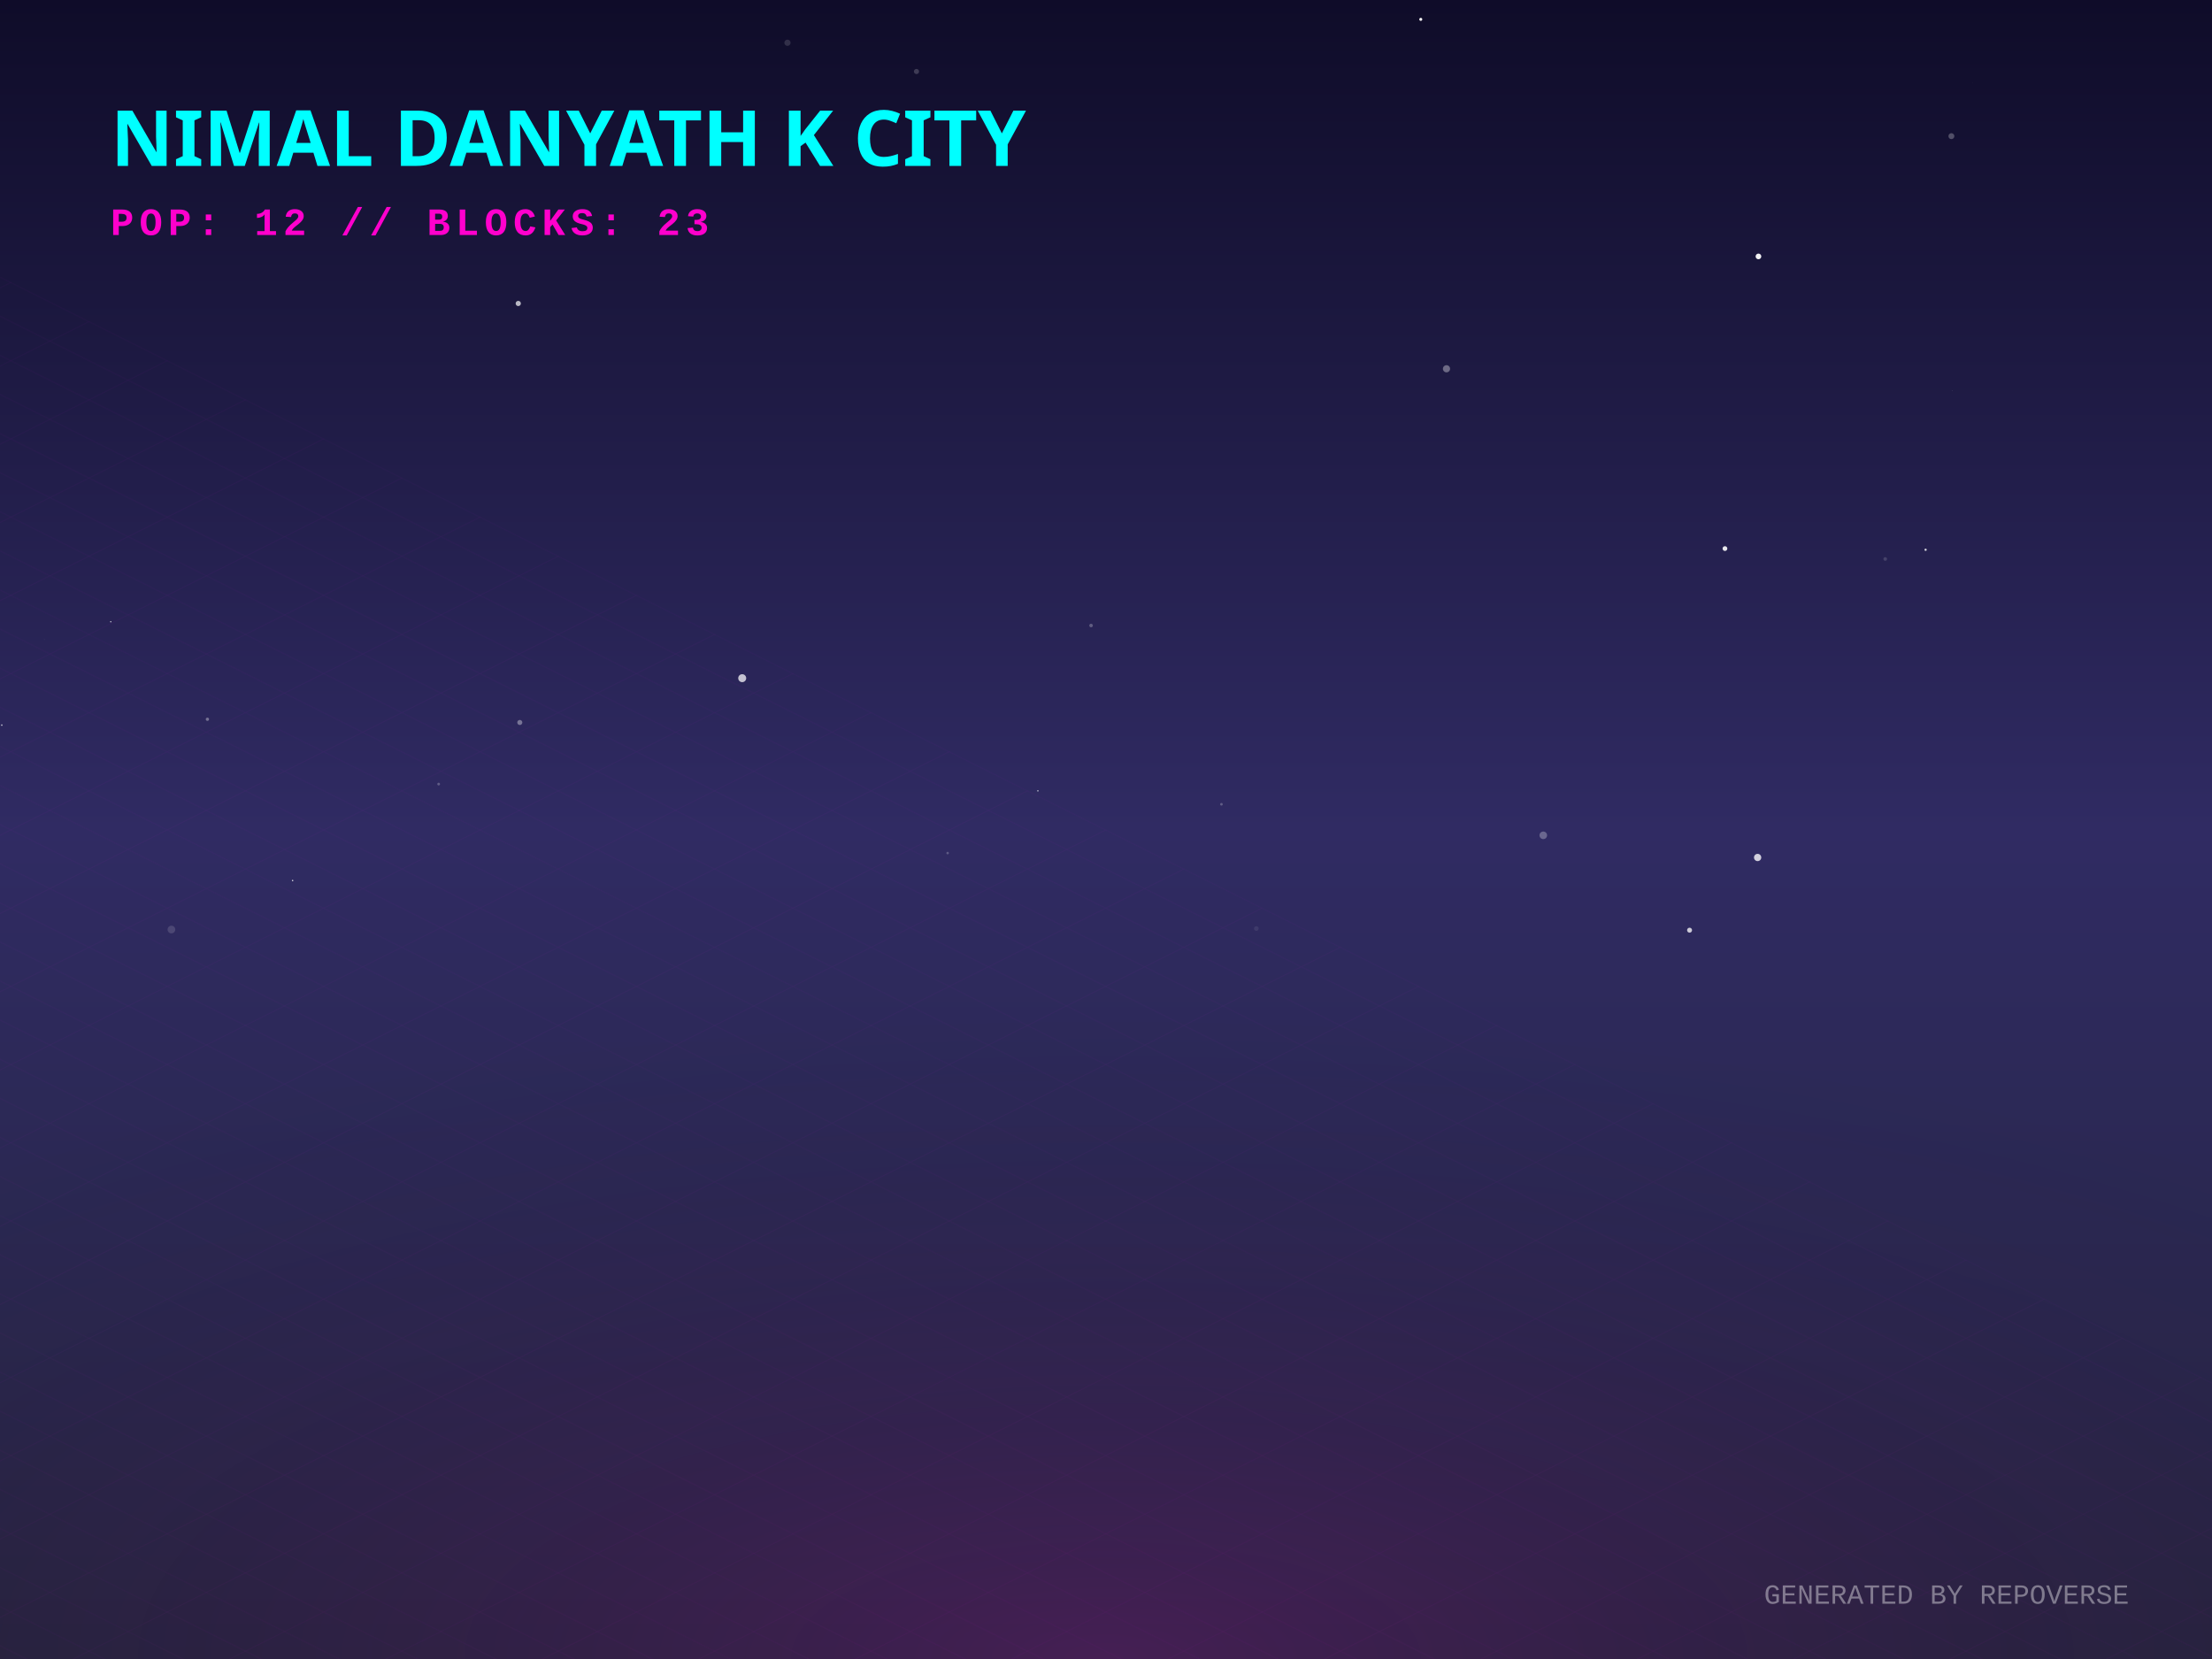
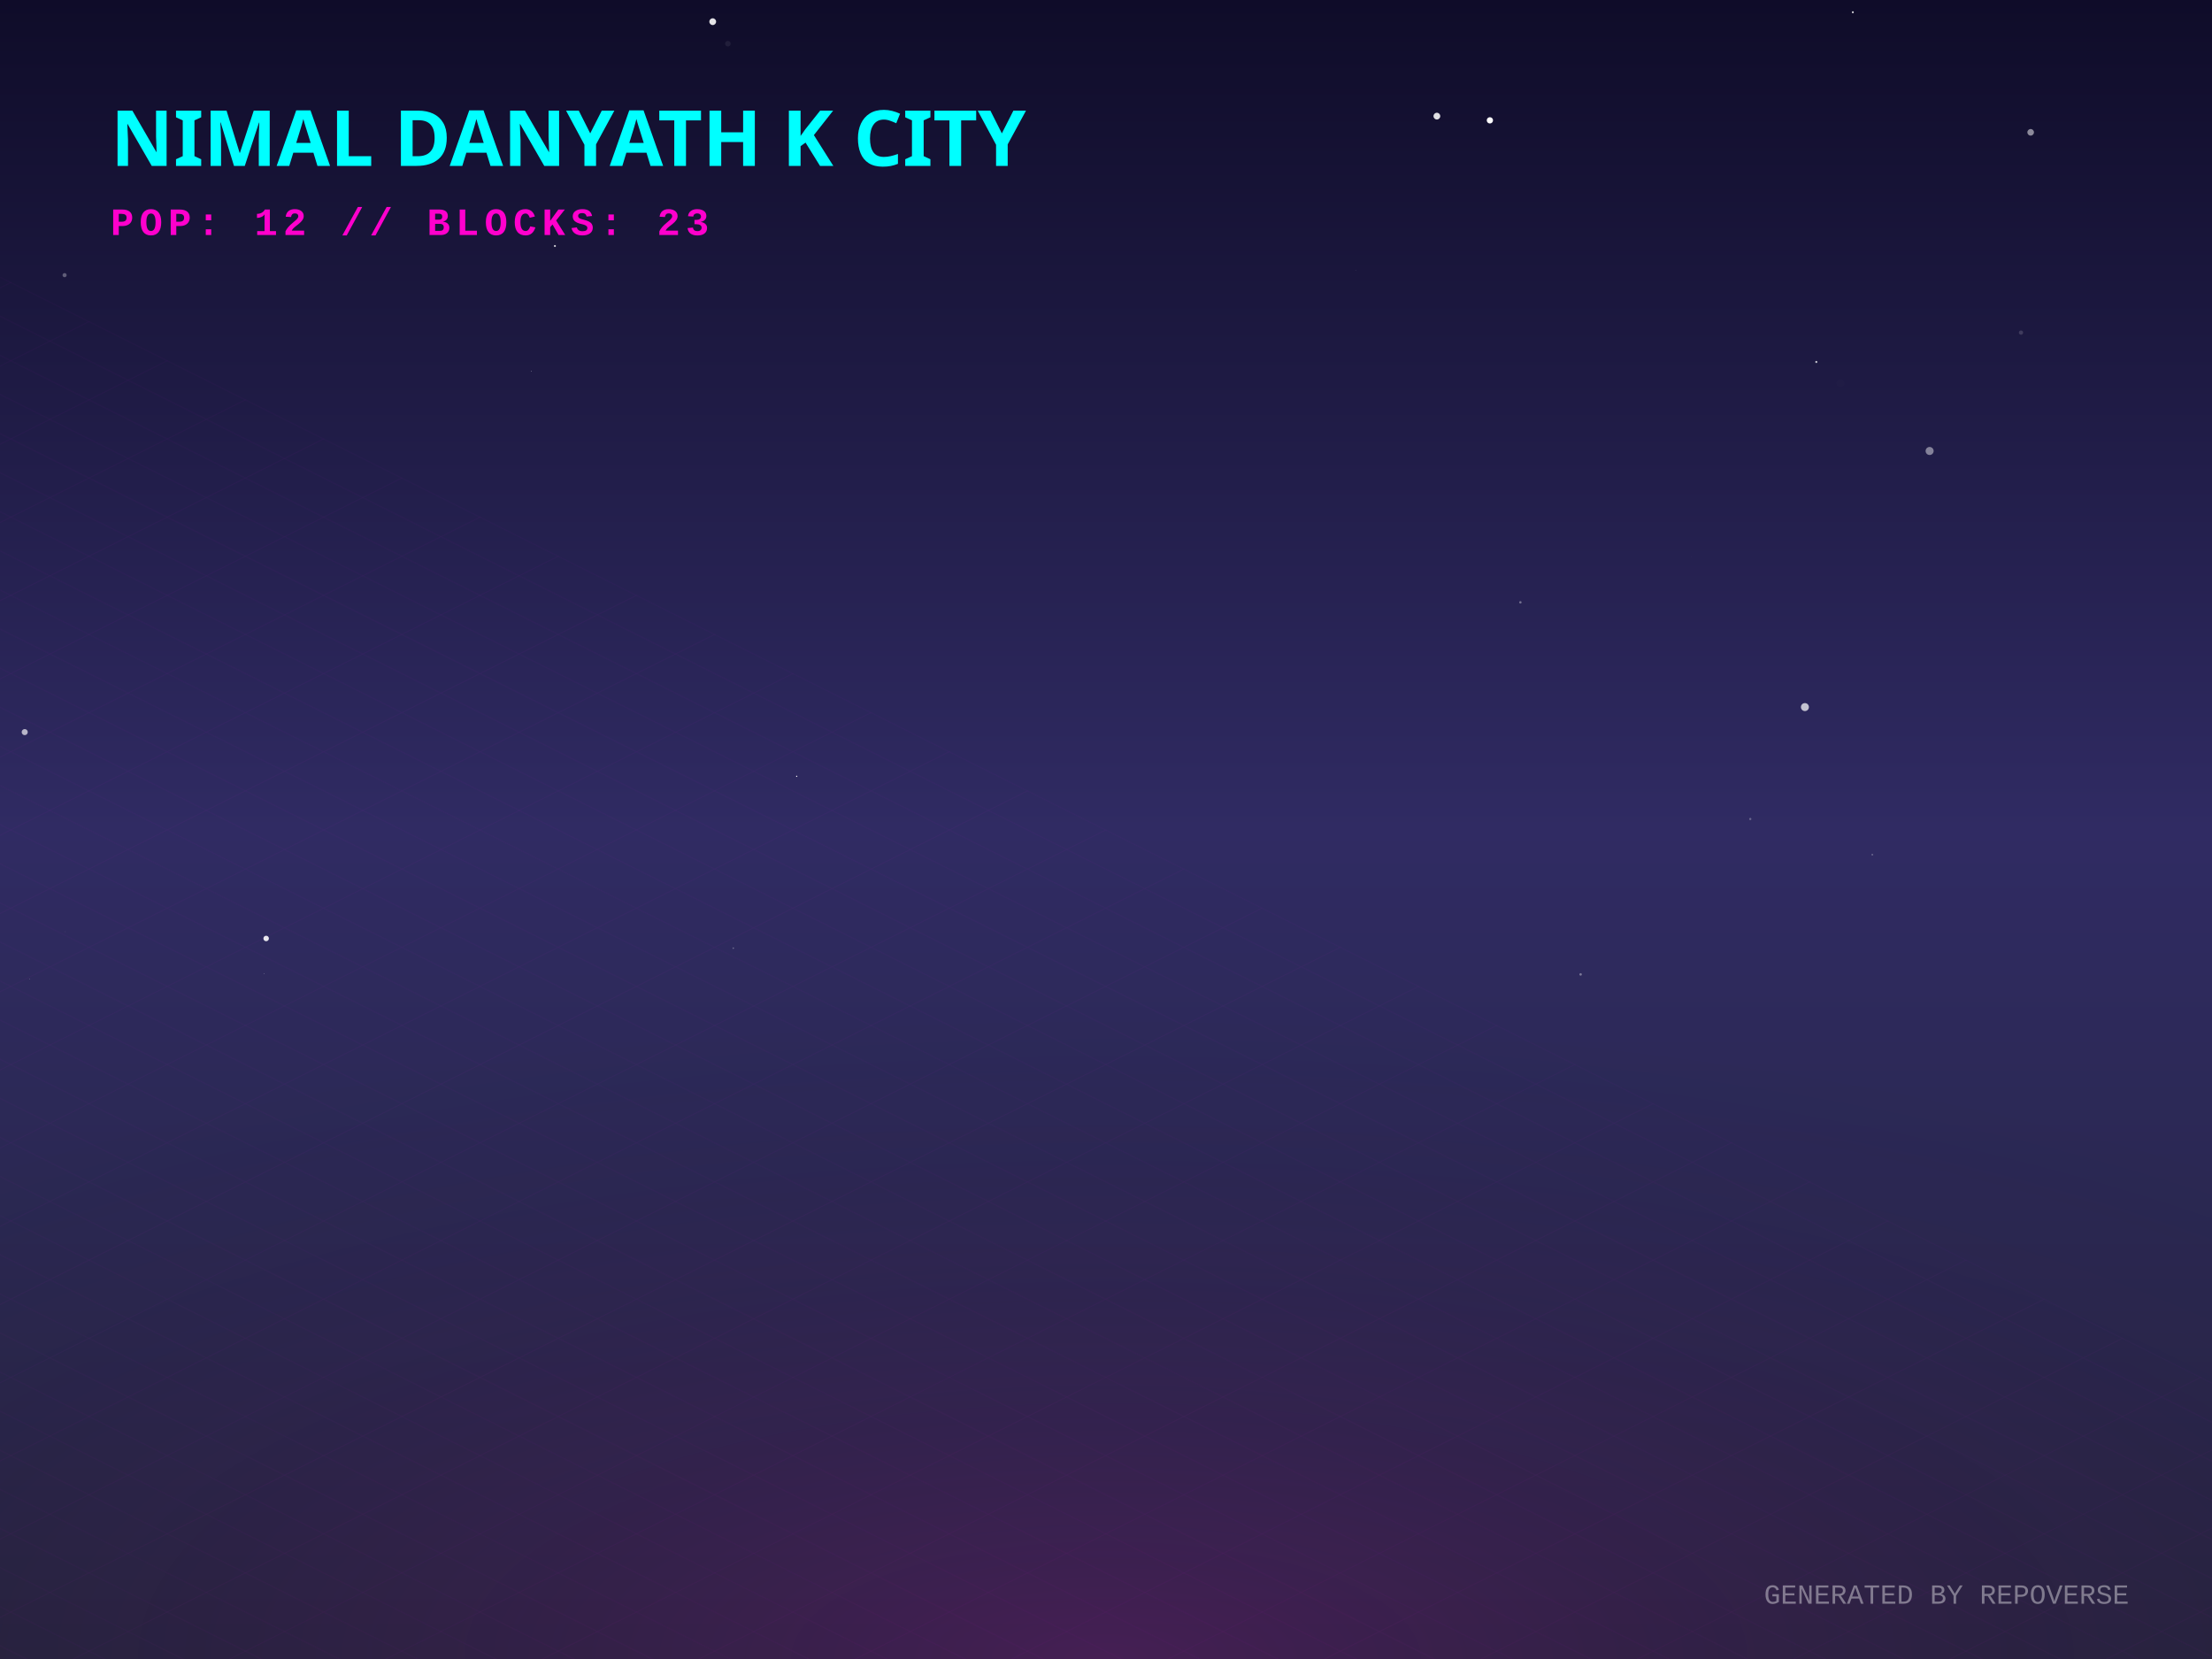
<svg xmlns="http://www.w3.org/2000/svg" width="800" height="600" viewBox="0 0 800 600">
  <defs>
    <linearGradient id="skyGradient" x1="0%" y1="0%" x2="0%" y2="100%">
      <stop offset="0%" stop-color="#0f0c29" />
      <stop offset="50%" stop-color="#302b63" />
      <stop offset="100%" stop-color="#24243e" />
    </linearGradient>
    <pattern id="gridPattern" width="40" height="20" patternUnits="userSpaceOnUse" patternTransform="rotate(0)">
      <path d="M 40 0 L 0 0 0 20" fill="none" stroke="magenta" stroke-width="0.5" opacity="0.2" />
    </pattern>
    <radialGradient id="floorGlow" cx="50%" cy="100%" r="80%">
      <stop offset="0%" stop-color="#ff00cc" stop-opacity="0.15" />
      <stop offset="100%" stop-color="transparent" />
    </radialGradient>
    <linearGradient id="gradLeft-happy" x1="0%" y1="0%" x2="100%" y2="100%">
      <stop offset="0%" stop-color="#FFD700" stop-opacity="0.8" />
      <stop offset="100%" stop-color="#050510" stop-opacity="0.9" />
    </linearGradient>
    <linearGradient id="gradRight-happy" x1="0%" y1="0%" x2="0%" y2="100%">
      <stop offset="0%" stop-color="#FFD700" stop-opacity="0.6" />
      <stop offset="100%" stop-color="#0b0b1a" stop-opacity="0.8" />
    </linearGradient>
    <linearGradient id="gradLeft-focused" x1="0%" y1="0%" x2="100%" y2="100%">
      <stop offset="0%" stop-color="#00FF94" stop-opacity="0.8" />
      <stop offset="100%" stop-color="#050510" stop-opacity="0.9" />
    </linearGradient>
    <linearGradient id="gradRight-focused" x1="0%" y1="0%" x2="0%" y2="100%">
      <stop offset="0%" stop-color="#00FF94" stop-opacity="0.6" />
      <stop offset="100%" stop-color="#0b0b1a" stop-opacity="0.8" />
    </linearGradient>
    <linearGradient id="gradLeft-calm" x1="0%" y1="0%" x2="100%" y2="100%">
      <stop offset="0%" stop-color="#00C2FF" stop-opacity="0.8" />
      <stop offset="100%" stop-color="#050510" stop-opacity="0.9" />
    </linearGradient>
    <linearGradient id="gradRight-calm" x1="0%" y1="0%" x2="0%" y2="100%">
      <stop offset="0%" stop-color="#00C2FF" stop-opacity="0.6" />
      <stop offset="100%" stop-color="#0b0b1a" stop-opacity="0.8" />
    </linearGradient>
    <linearGradient id="gradLeft-stressed" x1="0%" y1="0%" x2="100%" y2="100%">
      <stop offset="0%" stop-color="#FF2A6D" stop-opacity="0.8" />
      <stop offset="100%" stop-color="#050510" stop-opacity="0.9" />
    </linearGradient>
    <linearGradient id="gradRight-stressed" x1="0%" y1="0%" x2="0%" y2="100%">
      <stop offset="0%" stop-color="#FF2A6D" stop-opacity="0.6" />
      <stop offset="100%" stop-color="#0b0b1a" stop-opacity="0.8" />
    </linearGradient>
    <linearGradient id="gradLeft-energetic" x1="0%" y1="0%" x2="100%" y2="100%">
      <stop offset="0%" stop-color="#D300C5" stop-opacity="0.8" />
      <stop offset="100%" stop-color="#050510" stop-opacity="0.9" />
    </linearGradient>
    <linearGradient id="gradRight-energetic" x1="0%" y1="0%" x2="0%" y2="100%">
      <stop offset="0%" stop-color="#D300C5" stop-opacity="0.6" />
      <stop offset="100%" stop-color="#0b0b1a" stop-opacity="0.8" />
    </linearGradient>
  </defs>
  <rect width="100%" height="100%" fill="url(#skyGradient)" />
-   <circle cx="187.991" cy="261.292" r="0.915" fill="white" opacity="0.358" />
-   <circle cx="375.362" cy="286.018" r="0.275" fill="white" opacity="0.644" />
-   <circle cx="16.011" cy="231.34" r="0.051" fill="white" opacity="0.858" />
-   <circle cx="331.458" cy="25.858" r="0.931" fill="white" opacity="0.187" />
-   <circle cx="611.057" cy="336.414" r="0.898" fill="white" opacity="0.751" />
-   <circle cx="623.853" cy="198.4" r="0.861" fill="white" opacity="0.894" />
-   <circle cx="342.721" cy="308.528" r="0.453" fill="white" opacity="0.222" />
-   <circle cx="523.145" cy="133.373" r="1.296" fill="white" opacity="0.349" />
-   <circle cx="158.647" cy="283.574" r="0.493" fill="white" opacity="0.246" />
-   <circle cx="498.165" cy="293.142" r="0.001" fill="white" opacity="0.841" />
-   <circle cx="0.648" cy="262.247" r="0.276" fill="white" opacity="0.753" />
-   <circle cx="706.072" cy="141.319" r="0.149" fill="white" opacity="0.118" />
-   <circle cx="635.968" cy="92.739" r="1.027" fill="white" opacity="0.941" />
-   <circle cx="635.668" cy="310.121" r="1.316" fill="white" opacity="0.781" />
-   <circle cx="681.816" cy="202.163" r="0.654" fill="white" opacity="0.15" />
-   <circle cx="696.42" cy="198.83" r="0.41" fill="white" opacity="0.791" />
-   <circle cx="187.438" cy="109.757" r="0.947" fill="white" opacity="0.695" />
-   <circle cx="713.349" cy="29.983" r="0.044" fill="white" opacity="0.46" />
-   <circle cx="75.014" cy="260.126" r="0.595" fill="white" opacity="0.347" />
-   <circle cx="394.601" cy="226.224" r="0.647" fill="white" opacity="0.26" />
-   <circle cx="105.83" cy="318.46" r="0.264" fill="white" opacity="0.818" />
-   <circle cx="705.75" cy="49.244" r="1.074" fill="white" opacity="0.259" />
-   <circle cx="441.75" cy="290.877" r="0.478" fill="white" opacity="0.24" />
-   <circle cx="40.061" cy="224.862" r="0.245" fill="white" opacity="0.739" />
-   <circle cx="513.842" cy="7.002" r="0.544" fill="white" opacity="0.976" />
-   <circle cx="284.797" cy="15.463" r="1.127" fill="white" opacity="0.138" />
-   <circle cx="454.365" cy="335.819" r="0.841" fill="white" opacity="0.078" />
-   <circle cx="268.43" cy="245.274" r="1.442" fill="white" opacity="0.72" />
-   <circle cx="61.997" cy="336.179" r="1.389" fill="white" opacity="0.137" />
-   <circle cx="558.151" cy="302.106" r="1.372" fill="white" opacity="0.285" />
+   <circle cx="677.144" cy="309.103" r="0.328" fill="white" opacity="0.265" />
+   <circle cx="633.011" cy="296.205" r="0.399" fill="white" opacity="0.288" />
+   <circle cx="10.65" cy="354.113" r="0.102" fill="white" opacity="0.559" />
+   <circle cx="697.871" cy="163.103" r="1.455" fill="white" opacity="0.448" />
+   <circle cx="192.201" cy="134.305" r="0.121" fill="white" opacity="0.661" />
+   <circle cx="198.702" cy="356.816" r="0.015" fill="white" opacity="0.137" />
+   <circle cx="490.365" cy="97.766" r="0.181" fill="white" opacity="0.077" />
+   <circle cx="257.763" cy="7.838" r="1.226" fill="white" opacity="0.884" />
+   <circle cx="549.87" cy="217.839" r="0.437" fill="white" opacity="0.355" />
+   <circle cx="519.669" cy="42" r="1.225" fill="white" opacity="0.869" />
+   <circle cx="23.361" cy="99.511" r="0.742" fill="white" opacity="0.307" />
+   <circle cx="23.583" cy="336.952" r="0.167" fill="white" opacity="0.088" />
+   <circle cx="472.759" cy="47.413" r="0.024" fill="white" opacity="0.079" />
+   <circle cx="571.652" cy="352.408" r="0.445" fill="white" opacity="0.376" />
+   <circle cx="95.546" cy="352.069" r="0.095" fill="white" opacity="0.843" />
+   <circle cx="611.753" cy="201.305" r="0.071" fill="white" opacity="0.172" />
+   <circle cx="265.209" cy="342.916" r="0.278" fill="white" opacity="0.32" />
+   <circle cx="730.918" cy="120.291" r="0.768" fill="white" opacity="0.155" />
+   <circle cx="665.606" cy="138.657" r="1.422" fill="white" opacity="0.009" />
+   <circle cx="8.94" cy="264.776" r="1.099" fill="white" opacity="0.661" />
+   <circle cx="271.151" cy="45.084" r="0.256" fill="white" opacity="0.449" />
+   <circle cx="538.84" cy="43.523" r="1.136" fill="white" opacity="0.988" />
+   <circle cx="288.135" cy="280.764" r="0.231" fill="white" opacity="0.935" />
+   <circle cx="734.415" cy="47.856" r="1.192" fill="white" opacity="0.508" />
+   <circle cx="200.693" cy="88.966" r="0.354" fill="white" opacity="0.809" />
+   <circle cx="670.102" cy="4.425" r="0.345" fill="white" opacity="0.87" />
+   <circle cx="652.773" cy="255.725" r="1.445" fill="white" opacity="0.72" />
+   <circle cx="96.257" cy="339.414" r="0.994" fill="white" opacity="0.892" />
+   <circle cx="263.253" cy="15.795" r="1.012" fill="white" opacity="0.068" />
+   <circle cx="656.895" cy="130.908" r="0.376" fill="white" opacity="0.748" />
  <g transform="translate(0, 300) scale(1, 0.5)">
    <rect x="-800" y="0" width="2400" height="1200" fill="url(#gridPattern)" opacity="0.3" transform="rotate(45, 400, 0)" />
  </g>
  <rect x="0" y="300" width="800" height="300" fill="url(#floorGlow)" />
  <g transform="translate(40, 60)">
    <text fill="cyan" font-family="Verdana, sans-serif" font-size="28" font-weight="900" style="text-shadow: 0 0 10px cyan;">NIMAL DANYATH K CITY</text>
    <text y="25" fill="#ff00cc" font-family="Courier New, monospace" font-size="14" font-weight="bold" letter-spacing="2">POP: 12 // BLOCKS: 23</text>
  </g>
  <g transform="translate(0, 50)">
    <a href="https://github.com/nimaldanyathk/repo-verse" target="_blank">
      <g class="building" opacity="0">
        <animate attributeName="opacity" values="0;1" dur="0.8s" begin="0s" fill="freeze" />
-         <ellipse cx="400" cy="291.903" rx="19.71" ry="10.512" fill="black" opacity="0.4" blur="2" />
-         <path d="M 386.86 254.383 l 0 37.52 l 13.14 6.57 l 0 -37.52 z" fill="url(#gradLeft-focused)" stroke="none" />
-         <path d="M 413.14 254.383 l 0 37.52 l -13.14 6.57 l 0 -37.52 z" fill="url(#gradRight-focused)" stroke="none" />
-         <path d="M 400 247.813 l 13.14 6.57 l -13.14 6.57 l -13.14 -6.57 z" fill="#E0FFF1" fill-opacity="0.9" stroke="none" />
-         <path d="M 386.86 254.383 l 0 37.52 l 13.14 6.57 l 0 -37.52 z" fill="none" stroke="#00FF94" stroke-width="0.5" opacity="0.5" />
-         <path d="M 413.14 254.383 l 0 37.52 l -13.14 6.57 l 0 -37.52 z" fill="none" stroke="#00FF94" stroke-width="0.5" opacity="0.5" />
+         <ellipse cx="400" cy="291.926" rx="19.777" ry="10.548" fill="black" opacity="0.4" blur="2" />
+         <path d="M 386.815 254.346 l 0 37.58 l 13.185 6.593 l 0 -37.58 z" fill="url(#gradLeft-focused)" stroke="none" />
+         <path d="M 413.185 254.346 l 0 37.58 l -13.185 6.593 l 0 -37.58 z" fill="url(#gradRight-focused)" stroke="none" />
+         <path d="M 400 247.753 l 13.185 6.593 l -13.185 6.593 l -13.185 -6.593 z" fill="#E0FFF1" fill-opacity="0.9" stroke="none" />
+         <path d="M 386.815 254.346 l 0 37.58 l 13.185 6.593 l 0 -37.58 z" fill="none" stroke="#00FF94" stroke-width="0.5" opacity="0.5" />
+         <path d="M 413.185 254.346 l 0 37.58 l -13.185 6.593 l 0 -37.58 z" fill="none" stroke="#00FF94" stroke-width="0.5" opacity="0.5" />
      </g>
    </a>
    <a href="https://github.com/nimaldanyathk/Semicolon-Embedded-C-Project" target="_blank">
      <g class="building" opacity="0">
        <animate attributeName="opacity" values="0;1" dur="0.8s" begin="0.05s" fill="freeze" />
        <ellipse cx="424" cy="302.913" rx="16.74" ry="8.928" fill="black" opacity="0.4" blur="2" />
        <path d="M 412.84 268.033 l 0 34.88 l 11.16 5.58 l 0 -34.88 z" fill="url(#gradLeft-focused)" stroke="none" />
        <path d="M 435.16 268.033 l 0 34.88 l -11.16 5.58 l 0 -34.88 z" fill="url(#gradRight-focused)" stroke="none" />
        <path d="M 424 262.453 l 11.16 5.58 l -11.16 5.58 l -11.16 -5.58 z" fill="#E0FFF1" fill-opacity="0.9" stroke="none" />
        <path d="M 412.84 268.033 l 0 34.88 l 11.16 5.58 l 0 -34.88 z" fill="none" stroke="#00FF94" stroke-width="0.5" opacity="0.5" />
        <path d="M 435.16 268.033 l 0 34.88 l -11.16 5.58 l 0 -34.88 z" fill="none" stroke="#00FF94" stroke-width="0.5" opacity="0.5" />
      </g>
    </a>
    <a href="https://github.com/nimaldanyathk/Discrete_Mathematics_Algorithms" target="_blank">
      <g class="building" opacity="0">
        <animate attributeName="opacity" values="0;1" dur="0.8s" begin="0.1s" fill="freeze" />
        <ellipse cx="376" cy="301.136" rx="11.408" ry="6.084" fill="black" opacity="0.4" blur="2" />
        <path d="M 368.395 281.136 l 0 20 l 7.605 3.803 l 0 -20 z" fill="url(#gradLeft-calm)" stroke="none" />
        <path d="M 383.605 281.136 l 0 20 l -7.605 3.803 l 0 -20 z" fill="url(#gradRight-calm)" stroke="none" />
        <path d="M 376 277.333 l 7.605 3.803 l -7.605 3.803 l -7.605 -3.803 z" fill="#D1F4FF" fill-opacity="0.9" stroke="none" />
        <path d="M 368.395 281.136 l 0 20 l 7.605 3.803 l 0 -20 z" fill="none" stroke="#00C2FF" stroke-width="0.5" opacity="0.5" />
        <path d="M 383.605 281.136 l 0 20 l -7.605 3.803 l 0 -20 z" fill="none" stroke="#00C2FF" stroke-width="0.5" opacity="0.5" />
      </g>
    </a>
    <a href="https://github.com/nimaldanyathk/sparkd" target="_blank">
      <g class="building" opacity="0">
        <animate attributeName="opacity" values="0;1" dur="0.8s" begin="0.15s" fill="freeze" />
        <ellipse cx="448" cy="316.833" rx="22.5" ry="12" fill="black" opacity="0.4" blur="2" />
        <path d="M 433 254.893 l 0 61.94 l 15 7.5 l 0 -61.94 z" fill="url(#gradLeft-calm)" stroke="none" />
        <path d="M 463 254.893 l 0 61.94 l -15 7.5 l 0 -61.94 z" fill="url(#gradRight-calm)" stroke="none" />
        <path d="M 448 247.393 l 15 7.5 l -15 7.5 l -15 -7.5 z" fill="#D1F4FF" fill-opacity="0.9" stroke="none" />
        <path d="M 433 254.893 l 0 61.94 l 15 7.5 l 0 -61.94 z" fill="none" stroke="#00C2FF" stroke-width="0.5" opacity="0.5" />
        <path d="M 463 254.893 l 0 61.94 l -15 7.5 l 0 -61.94 z" fill="none" stroke="#00C2FF" stroke-width="0.5" opacity="0.5" />
        <path d="M 452 301.333 l 7 4" stroke="#D1F4FF" stroke-width="2" stroke-opacity="0.6" />
-         <path d="M 437 303.333 l 7 -4" stroke="#D1F4FF" stroke-width="2" stroke-opacity="0.4" />
        <path d="M 452 291.333 l 7 4" stroke="#D1F4FF" stroke-width="2" stroke-opacity="0.6" />
-         <path d="M 437 293.333 l 7 -4" stroke="#D1F4FF" stroke-width="2" stroke-opacity="0.4" />
-         <path d="M 452 271.333 l 7 4" stroke="#D1F4FF" stroke-width="2" stroke-opacity="0.6" />
+         <path d="M 452 281.333 l 7 4" stroke="#D1F4FF" stroke-width="2" stroke-opacity="0.6" />
+         <path d="M 437 283.333 l 7 -4" stroke="#D1F4FF" stroke-width="2" stroke-opacity="0.4" />
+         <path d="M 437 273.333 l 7 -4" stroke="#D1F4FF" stroke-width="2" stroke-opacity="0.4" />
+         <path d="M 452 261.333 l 7 4" stroke="#D1F4FF" stroke-width="2" stroke-opacity="0.6" />
+         <path d="M 437 263.333 l 7 -4" stroke="#D1F4FF" stroke-width="2" stroke-opacity="0.4" />
      </g>
    </a>
    <a href="https://github.com/nimaldanyathk/Linear_Algebra_Matlab" target="_blank">
      <g class="building" opacity="0">
        <animate attributeName="opacity" values="0;1" dur="0.8s" begin="0.2s" fill="freeze" />
        <ellipse cx="400" cy="316.833" rx="22.5" ry="12" fill="black" opacity="0.4" blur="2" />
        <path d="M 385 150.113 l 0 166.72 l 15 7.5 l 0 -166.72 z" fill="url(#gradLeft-stressed)" stroke="none" />
        <path d="M 415 150.113 l 0 166.72 l -15 7.5 l 0 -166.72 z" fill="url(#gradRight-stressed)" stroke="none" />
        <path d="M 400 142.613 l 15 7.5 l -15 7.5 l -15 -7.5 z" fill="#FFD1E0" fill-opacity="0.9" stroke="none" />
        <path d="M 385 150.113 l 0 166.72 l 15 7.5 l 0 -166.72 z" fill="none" stroke="#FF2A6D" stroke-width="0.5" opacity="0.5" />
        <path d="M 415 150.113 l 0 166.72 l -15 7.5 l 0 -166.72 z" fill="none" stroke="#FF2A6D" stroke-width="0.5" opacity="0.5" />
-         <path d="M 404 301.333 l 7 4" stroke="#FFD1E0" stroke-width="2" stroke-opacity="0.6" />
        <path d="M 389 303.333 l 7 -4" stroke="#FFD1E0" stroke-width="2" stroke-opacity="0.4" />
        <path d="M 404 291.333 l 7 4" stroke="#FFD1E0" stroke-width="2" stroke-opacity="0.6" />
        <path d="M 389 293.333 l 7 -4" stroke="#FFD1E0" stroke-width="2" stroke-opacity="0.4" />
        <path d="M 404 281.333 l 7 4" stroke="#FFD1E0" stroke-width="2" stroke-opacity="0.6" />
        <path d="M 389 283.333 l 7 -4" stroke="#FFD1E0" stroke-width="2" stroke-opacity="0.4" />
        <path d="M 404 271.333 l 7 4" stroke="#FFD1E0" stroke-width="2" stroke-opacity="0.6" />
+         <path d="M 389 273.333 l 7 -4" stroke="#FFD1E0" stroke-width="2" stroke-opacity="0.4" />
        <path d="M 404 261.333 l 7 4" stroke="#FFD1E0" stroke-width="2" stroke-opacity="0.6" />
+         <path d="M 389 263.333 l 7 -4" stroke="#FFD1E0" stroke-width="2" stroke-opacity="0.4" />
        <path d="M 404 251.333 l 7 4" stroke="#FFD1E0" stroke-width="2" stroke-opacity="0.6" />
        <path d="M 389 253.333 l 7 -4" stroke="#FFD1E0" stroke-width="2" stroke-opacity="0.4" />
+         <path d="M 404 241.333 l 7 4" stroke="#FFD1E0" stroke-width="2" stroke-opacity="0.6" />
+         <path d="M 404 231.333 l 7 4" stroke="#FFD1E0" stroke-width="2" stroke-opacity="0.6" />
        <path d="M 389 233.333 l 7 -4" stroke="#FFD1E0" stroke-width="2" stroke-opacity="0.4" />
+         <path d="M 404 221.333 l 7 4" stroke="#FFD1E0" stroke-width="2" stroke-opacity="0.6" />
        <path d="M 389 223.333 l 7 -4" stroke="#FFD1E0" stroke-width="2" stroke-opacity="0.4" />
        <path d="M 404 211.333 l 7 4" stroke="#FFD1E0" stroke-width="2" stroke-opacity="0.6" />
+         <path d="M 389 213.333 l 7 -4" stroke="#FFD1E0" stroke-width="2" stroke-opacity="0.4" />
+         <path d="M 404 201.333 l 7 4" stroke="#FFD1E0" stroke-width="2" stroke-opacity="0.6" />
        <path d="M 389 203.333 l 7 -4" stroke="#FFD1E0" stroke-width="2" stroke-opacity="0.4" />
        <path d="M 404 191.333 l 7 4" stroke="#FFD1E0" stroke-width="2" stroke-opacity="0.6" />
+         <path d="M 389 193.333 l 7 -4" stroke="#FFD1E0" stroke-width="2" stroke-opacity="0.4" />
        <path d="M 404 181.333 l 7 4" stroke="#FFD1E0" stroke-width="2" stroke-opacity="0.6" />
        <path d="M 389 183.333 l 7 -4" stroke="#FFD1E0" stroke-width="2" stroke-opacity="0.4" />
-         <path d="M 404 171.333 l 7 4" stroke="#FFD1E0" stroke-width="2" stroke-opacity="0.6" />
        <path d="M 389 173.333 l 7 -4" stroke="#FFD1E0" stroke-width="2" stroke-opacity="0.4" />
        <path d="M 404 161.333 l 7 4" stroke="#FFD1E0" stroke-width="2" stroke-opacity="0.6" />
      </g>
    </a>
    <a href="https://github.com/nimaldanyathk/E-HealthCare-Management-System" target="_blank">
      <g class="building" opacity="0">
        <animate attributeName="opacity" values="0;1" dur="0.8s" begin="0.25s" fill="freeze" />
        <ellipse cx="352" cy="316.833" rx="22.5" ry="12" fill="black" opacity="0.4" blur="2" />
        <path d="M 337 277.553 l 0 39.28 l 15 7.5 l 0 -39.28 z" fill="url(#gradLeft-energetic)" stroke="none" />
        <path d="M 367 277.553 l 0 39.28 l -15 7.5 l 0 -39.28 z" fill="url(#gradRight-energetic)" stroke="none" />
        <path d="M 352 270.053 l 15 7.5 l -15 7.5 l -15 -7.5 z" fill="#FAD7FA" fill-opacity="0.9" stroke="none" />
        <path d="M 337 277.553 l 0 39.28 l 15 7.5 l 0 -39.28 z" fill="none" stroke="#D300C5" stroke-width="0.5" opacity="0.5" />
        <path d="M 367 277.553 l 0 39.28 l -15 7.5 l 0 -39.28 z" fill="none" stroke="#D300C5" stroke-width="0.5" opacity="0.5" />
      </g>
    </a>
    <a href="https://github.com/nimaldanyathk/TheInspirationalBoat" target="_blank">
      <g class="building" opacity="0">
        <animate attributeName="opacity" values="0;1" dur="0.8s" begin="0.3s" fill="freeze" />
        <ellipse cx="472" cy="328.833" rx="22.5" ry="12" fill="black" opacity="0.4" blur="2" />
        <path d="M 457 118.833 l 0 210 l 15 7.5 l 0 -210 z" fill="url(#gradLeft-energetic)" stroke="none" />
        <path d="M 487 118.833 l 0 210 l -15 7.5 l 0 -210 z" fill="url(#gradRight-energetic)" stroke="none" />
        <path d="M 472 111.333 l 15 7.5 l -15 7.5 l -15 -7.5 z" fill="#FAD7FA" fill-opacity="0.9" stroke="none" />
        <path d="M 457 118.833 l 0 210 l 15 7.5 l 0 -210 z" fill="none" stroke="#D300C5" stroke-width="0.5" opacity="0.5" />
        <path d="M 487 118.833 l 0 210 l -15 7.5 l 0 -210 z" fill="none" stroke="#D300C5" stroke-width="0.5" opacity="0.5" />
+         <path d="M 476 313.333 l 7 4" stroke="#FAD7FA" stroke-width="2" stroke-opacity="0.6" />
        <path d="M 461 315.333 l 7 -4" stroke="#FAD7FA" stroke-width="2" stroke-opacity="0.4" />
+         <path d="M 476 303.333 l 7 4" stroke="#FAD7FA" stroke-width="2" stroke-opacity="0.6" />
        <path d="M 461 305.333 l 7 -4" stroke="#FAD7FA" stroke-width="2" stroke-opacity="0.4" />
        <path d="M 476 293.333 l 7 4" stroke="#FAD7FA" stroke-width="2" stroke-opacity="0.6" />
-         <path d="M 476 283.333 l 7 4" stroke="#FAD7FA" stroke-width="2" stroke-opacity="0.6" />
-         <path d="M 461 285.333 l 7 -4" stroke="#FAD7FA" stroke-width="2" stroke-opacity="0.4" />
+         <path d="M 461 295.333 l 7 -4" stroke="#FAD7FA" stroke-width="2" stroke-opacity="0.4" />
        <path d="M 476 273.333 l 7 4" stroke="#FAD7FA" stroke-width="2" stroke-opacity="0.6" />
-         <path d="M 476 233.333 l 7 4" stroke="#FAD7FA" stroke-width="2" stroke-opacity="0.6" />
-         <path d="M 461 235.333 l 7 -4" stroke="#FAD7FA" stroke-width="2" stroke-opacity="0.4" />
+         <path d="M 476 263.333 l 7 4" stroke="#FAD7FA" stroke-width="2" stroke-opacity="0.6" />
+         <path d="M 461 265.333 l 7 -4" stroke="#FAD7FA" stroke-width="2" stroke-opacity="0.4" />
+         <path d="M 476 253.333 l 7 4" stroke="#FAD7FA" stroke-width="2" stroke-opacity="0.6" />
+         <path d="M 461 255.333 l 7 -4" stroke="#FAD7FA" stroke-width="2" stroke-opacity="0.4" />
+         <path d="M 461 245.333 l 7 -4" stroke="#FAD7FA" stroke-width="2" stroke-opacity="0.4" />
+         <path d="M 476 223.333 l 7 4" stroke="#FAD7FA" stroke-width="2" stroke-opacity="0.6" />
        <path d="M 461 225.333 l 7 -4" stroke="#FAD7FA" stroke-width="2" stroke-opacity="0.4" />
        <path d="M 476 213.333 l 7 4" stroke="#FAD7FA" stroke-width="2" stroke-opacity="0.6" />
        <path d="M 461 215.333 l 7 -4" stroke="#FAD7FA" stroke-width="2" stroke-opacity="0.4" />
        <path d="M 461 205.333 l 7 -4" stroke="#FAD7FA" stroke-width="2" stroke-opacity="0.4" />
        <path d="M 476 193.333 l 7 4" stroke="#FAD7FA" stroke-width="2" stroke-opacity="0.6" />
+         <path d="M 461 195.333 l 7 -4" stroke="#FAD7FA" stroke-width="2" stroke-opacity="0.4" />
        <path d="M 476 183.333 l 7 4" stroke="#FAD7FA" stroke-width="2" stroke-opacity="0.6" />
        <path d="M 461 185.333 l 7 -4" stroke="#FAD7FA" stroke-width="2" stroke-opacity="0.4" />
        <path d="M 476 173.333 l 7 4" stroke="#FAD7FA" stroke-width="2" stroke-opacity="0.6" />
        <path d="M 461 175.333 l 7 -4" stroke="#FAD7FA" stroke-width="2" stroke-opacity="0.4" />
-         <path d="M 461 165.333 l 7 -4" stroke="#FAD7FA" stroke-width="2" stroke-opacity="0.4" />
+         <path d="M 476 163.333 l 7 4" stroke="#FAD7FA" stroke-width="2" stroke-opacity="0.6" />
+         <path d="M 476 153.333 l 7 4" stroke="#FAD7FA" stroke-width="2" stroke-opacity="0.6" />
        <path d="M 461 155.333 l 7 -4" stroke="#FAD7FA" stroke-width="2" stroke-opacity="0.4" />
-         <path d="M 476 143.333 l 7 4" stroke="#FAD7FA" stroke-width="2" stroke-opacity="0.6" />
        <path d="M 476 133.333 l 7 4" stroke="#FAD7FA" stroke-width="2" stroke-opacity="0.6" />
        <path d="M 461 135.333 l 7 -4" stroke="#FAD7FA" stroke-width="2" stroke-opacity="0.4" />
        <path d="M 476 123.333 l 7 4" stroke="#FAD7FA" stroke-width="2" stroke-opacity="0.6" />
-         <path d="M 461 125.333 l 7 -4" stroke="#FAD7FA" stroke-width="2" stroke-opacity="0.4" />
      </g>
    </a>
    <a href="https://github.com/nimaldanyathk/Othello_DAA_Project" target="_blank">
      <g class="building" opacity="0">
        <animate attributeName="opacity" values="0;1" dur="0.8s" begin="0.35s" fill="freeze" />
        <ellipse cx="424" cy="326.133" rx="14.4" ry="7.68" fill="black" opacity="0.4" blur="2" />
        <path d="M 414.4 306.133 l 0 20 l 9.6 4.8 l 0 -20 z" fill="url(#gradLeft-calm)" stroke="none" />
        <path d="M 433.6 306.133 l 0 20 l -9.6 4.8 l 0 -20 z" fill="url(#gradRight-calm)" stroke="none" />
        <path d="M 424 301.333 l 9.6 4.8 l -9.6 4.8 l -9.6 -4.8 z" fill="#D1F4FF" fill-opacity="0.9" stroke="none" />
        <path d="M 414.4 306.133 l 0 20 l 9.6 4.8 l 0 -20 z" fill="none" stroke="#00C2FF" stroke-width="0.5" opacity="0.5" />
        <path d="M 433.6 306.133 l 0 20 l -9.6 4.8 l 0 -20 z" fill="none" stroke="#00C2FF" stroke-width="0.5" opacity="0.5" />
      </g>
    </a>
    <a href="https://github.com/nimaldanyathk/react-bits" target="_blank">
      <g class="building" opacity="0">
        <animate attributeName="opacity" values="0;1" dur="0.8s" begin="0.4s" fill="freeze" />
        <ellipse cx="376" cy="328.833" rx="22.5" ry="12" fill="black" opacity="0.4" blur="2" />
        <path d="M 361 123.833 l 0 205 l 15 7.5 l 0 -205 z" fill="url(#gradLeft-stressed)" stroke="none" />
        <path d="M 391 123.833 l 0 205 l -15 7.5 l 0 -205 z" fill="url(#gradRight-stressed)" stroke="none" />
        <path d="M 376 116.333 l 15 7.5 l -15 7.5 l -15 -7.5 z" fill="#FFD1E0" fill-opacity="0.9" stroke="none" />
        <path d="M 361 123.833 l 0 205 l 15 7.5 l 0 -205 z" fill="none" stroke="#FF2A6D" stroke-width="0.5" opacity="0.5" />
        <path d="M 391 123.833 l 0 205 l -15 7.5 l 0 -205 z" fill="none" stroke="#FF2A6D" stroke-width="0.5" opacity="0.5" />
        <path d="M 380 313.333 l 7 4" stroke="#FFD1E0" stroke-width="2" stroke-opacity="0.6" />
        <path d="M 365 315.333 l 7 -4" stroke="#FFD1E0" stroke-width="2" stroke-opacity="0.4" />
        <path d="M 380 303.333 l 7 4" stroke="#FFD1E0" stroke-width="2" stroke-opacity="0.6" />
        <path d="M 365 305.333 l 7 -4" stroke="#FFD1E0" stroke-width="2" stroke-opacity="0.4" />
        <path d="M 380 293.333 l 7 4" stroke="#FFD1E0" stroke-width="2" stroke-opacity="0.6" />
-         <path d="M 365 295.333 l 7 -4" stroke="#FFD1E0" stroke-width="2" stroke-opacity="0.4" />
+         <path d="M 380 283.333 l 7 4" stroke="#FFD1E0" stroke-width="2" stroke-opacity="0.6" />
+         <path d="M 365 285.333 l 7 -4" stroke="#FFD1E0" stroke-width="2" stroke-opacity="0.4" />
        <path d="M 380 273.333 l 7 4" stroke="#FFD1E0" stroke-width="2" stroke-opacity="0.6" />
        <path d="M 365 275.333 l 7 -4" stroke="#FFD1E0" stroke-width="2" stroke-opacity="0.4" />
+         <path d="M 380 263.333 l 7 4" stroke="#FFD1E0" stroke-width="2" stroke-opacity="0.6" />
+         <path d="M 365 265.333 l 7 -4" stroke="#FFD1E0" stroke-width="2" stroke-opacity="0.4" />
        <path d="M 380 253.333 l 7 4" stroke="#FFD1E0" stroke-width="2" stroke-opacity="0.6" />
        <path d="M 365 255.333 l 7 -4" stroke="#FFD1E0" stroke-width="2" stroke-opacity="0.4" />
        <path d="M 380 243.333 l 7 4" stroke="#FFD1E0" stroke-width="2" stroke-opacity="0.6" />
        <path d="M 365 245.333 l 7 -4" stroke="#FFD1E0" stroke-width="2" stroke-opacity="0.4" />
-         <path d="M 365 235.333 l 7 -4" stroke="#FFD1E0" stroke-width="2" stroke-opacity="0.4" />
-         <path d="M 380 223.333 l 7 4" stroke="#FFD1E0" stroke-width="2" stroke-opacity="0.6" />
-         <path d="M 365 225.333 l 7 -4" stroke="#FFD1E0" stroke-width="2" stroke-opacity="0.4" />
+         <path d="M 380 233.333 l 7 4" stroke="#FFD1E0" stroke-width="2" stroke-opacity="0.6" />
+         <path d="M 380 213.333 l 7 4" stroke="#FFD1E0" stroke-width="2" stroke-opacity="0.6" />
+         <path d="M 365 215.333 l 7 -4" stroke="#FFD1E0" stroke-width="2" stroke-opacity="0.4" />
        <path d="M 380 203.333 l 7 4" stroke="#FFD1E0" stroke-width="2" stroke-opacity="0.6" />
-         <path d="M 365 205.333 l 7 -4" stroke="#FFD1E0" stroke-width="2" stroke-opacity="0.4" />
        <path d="M 380 193.333 l 7 4" stroke="#FFD1E0" stroke-width="2" stroke-opacity="0.6" />
-         <path d="M 380 183.333 l 7 4" stroke="#FFD1E0" stroke-width="2" stroke-opacity="0.6" />
+         <path d="M 365 195.333 l 7 -4" stroke="#FFD1E0" stroke-width="2" stroke-opacity="0.4" />
        <path d="M 380 173.333 l 7 4" stroke="#FFD1E0" stroke-width="2" stroke-opacity="0.6" />
+         <path d="M 365 175.333 l 7 -4" stroke="#FFD1E0" stroke-width="2" stroke-opacity="0.4" />
        <path d="M 380 163.333 l 7 4" stroke="#FFD1E0" stroke-width="2" stroke-opacity="0.6" />
        <path d="M 365 165.333 l 7 -4" stroke="#FFD1E0" stroke-width="2" stroke-opacity="0.4" />
-         <path d="M 380 153.333 l 7 4" stroke="#FFD1E0" stroke-width="2" stroke-opacity="0.6" />
        <path d="M 365 155.333 l 7 -4" stroke="#FFD1E0" stroke-width="2" stroke-opacity="0.4" />
        <path d="M 380 143.333 l 7 4" stroke="#FFD1E0" stroke-width="2" stroke-opacity="0.6" />
+         <path d="M 365 145.333 l 7 -4" stroke="#FFD1E0" stroke-width="2" stroke-opacity="0.4" />
        <path d="M 380 133.333 l 7 4" stroke="#FFD1E0" stroke-width="2" stroke-opacity="0.6" />
      </g>
    </a>
    <a href="https://github.com/nimaldanyathk/nimaldanyathk" target="_blank">
      <g class="building" opacity="0">
        <animate attributeName="opacity" values="0;1" dur="0.8s" begin="0.45s" fill="freeze" />
        <ellipse cx="448" cy="340.833" rx="22.5" ry="12" fill="black" opacity="0.4" blur="2" />
-         <path d="M 433 185.733 l 0 155.1 l 15 7.5 l 0 -155.1 z" fill="url(#gradLeft-stressed)" stroke="none" />
-         <path d="M 463 185.733 l 0 155.1 l -15 7.5 l 0 -155.1 z" fill="url(#gradRight-stressed)" stroke="none" />
-         <path d="M 448 178.233 l 15 7.5 l -15 7.5 l -15 -7.5 z" fill="#FFD1E0" fill-opacity="0.9" stroke="none" />
-         <path d="M 433 185.733 l 0 155.1 l 15 7.5 l 0 -155.1 z" fill="none" stroke="#FF2A6D" stroke-width="0.5" opacity="0.5" />
-         <path d="M 463 185.733 l 0 155.1 l -15 7.5 l 0 -155.1 z" fill="none" stroke="#FF2A6D" stroke-width="0.5" opacity="0.5" />
-         <path d="M 452 325.333 l 7 4" stroke="#FFD1E0" stroke-width="2" stroke-opacity="0.6" />
+         <path d="M 433 184.333 l 0 156.5 l 15 7.5 l 0 -156.5 z" fill="url(#gradLeft-stressed)" stroke="none" />
+         <path d="M 463 184.333 l 0 156.5 l -15 7.5 l 0 -156.5 z" fill="url(#gradRight-stressed)" stroke="none" />
+         <path d="M 448 176.833 l 15 7.5 l -15 7.5 l -15 -7.5 z" fill="#FFD1E0" fill-opacity="0.9" stroke="none" />
+         <path d="M 433 184.333 l 0 156.5 l 15 7.5 l 0 -156.5 z" fill="none" stroke="#FF2A6D" stroke-width="0.5" opacity="0.5" />
+         <path d="M 463 184.333 l 0 156.5 l -15 7.5 l 0 -156.5 z" fill="none" stroke="#FF2A6D" stroke-width="0.5" opacity="0.5" />
+         <path d="M 437 327.333 l 7 -4" stroke="#FFD1E0" stroke-width="2" stroke-opacity="0.4" />
        <path d="M 452 315.333 l 7 4" stroke="#FFD1E0" stroke-width="2" stroke-opacity="0.6" />
        <path d="M 437 317.333 l 7 -4" stroke="#FFD1E0" stroke-width="2" stroke-opacity="0.4" />
        <path d="M 452 305.333 l 7 4" stroke="#FFD1E0" stroke-width="2" stroke-opacity="0.6" />
-         <path d="M 437 307.333 l 7 -4" stroke="#FFD1E0" stroke-width="2" stroke-opacity="0.4" />
        <path d="M 452 295.333 l 7 4" stroke="#FFD1E0" stroke-width="2" stroke-opacity="0.6" />
-         <path d="M 437 297.333 l 7 -4" stroke="#FFD1E0" stroke-width="2" stroke-opacity="0.4" />
        <path d="M 452 285.333 l 7 4" stroke="#FFD1E0" stroke-width="2" stroke-opacity="0.6" />
+         <path d="M 437 287.333 l 7 -4" stroke="#FFD1E0" stroke-width="2" stroke-opacity="0.4" />
+         <path d="M 452 275.333 l 7 4" stroke="#FFD1E0" stroke-width="2" stroke-opacity="0.6" />
        <path d="M 437 277.333 l 7 -4" stroke="#FFD1E0" stroke-width="2" stroke-opacity="0.4" />
-         <path d="M 437 267.333 l 7 -4" stroke="#FFD1E0" stroke-width="2" stroke-opacity="0.4" />
-         <path d="M 452 255.333 l 7 4" stroke="#FFD1E0" stroke-width="2" stroke-opacity="0.6" />
-         <path d="M 452 245.333 l 7 4" stroke="#FFD1E0" stroke-width="2" stroke-opacity="0.6" />
+         <path d="M 437 257.333 l 7 -4" stroke="#FFD1E0" stroke-width="2" stroke-opacity="0.4" />
        <path d="M 437 247.333 l 7 -4" stroke="#FFD1E0" stroke-width="2" stroke-opacity="0.4" />
-         <path d="M 452 235.333 l 7 4" stroke="#FFD1E0" stroke-width="2" stroke-opacity="0.6" />
        <path d="M 437 237.333 l 7 -4" stroke="#FFD1E0" stroke-width="2" stroke-opacity="0.4" />
-         <path d="M 452 215.333 l 7 4" stroke="#FFD1E0" stroke-width="2" stroke-opacity="0.6" />
+         <path d="M 437 227.333 l 7 -4" stroke="#FFD1E0" stroke-width="2" stroke-opacity="0.4" />
        <path d="M 437 217.333 l 7 -4" stroke="#FFD1E0" stroke-width="2" stroke-opacity="0.4" />
-         <path d="M 452 205.333 l 7 4" stroke="#FFD1E0" stroke-width="2" stroke-opacity="0.6" />
        <path d="M 437 207.333 l 7 -4" stroke="#FFD1E0" stroke-width="2" stroke-opacity="0.4" />
-         <path d="M 452 195.333 l 7 4" stroke="#FFD1E0" stroke-width="2" stroke-opacity="0.6" />
-         <path d="M 437 197.333 l 7 -4" stroke="#FFD1E0" stroke-width="2" stroke-opacity="0.4" />
      </g>
    </a>
  </g>
  <text x="770" y="580" text-anchor="end" fill="rgba(255,255,255,0.4)" font-family="Courier New" font-size="10">GENERATED BY REPOVERSE</text>
</svg>
